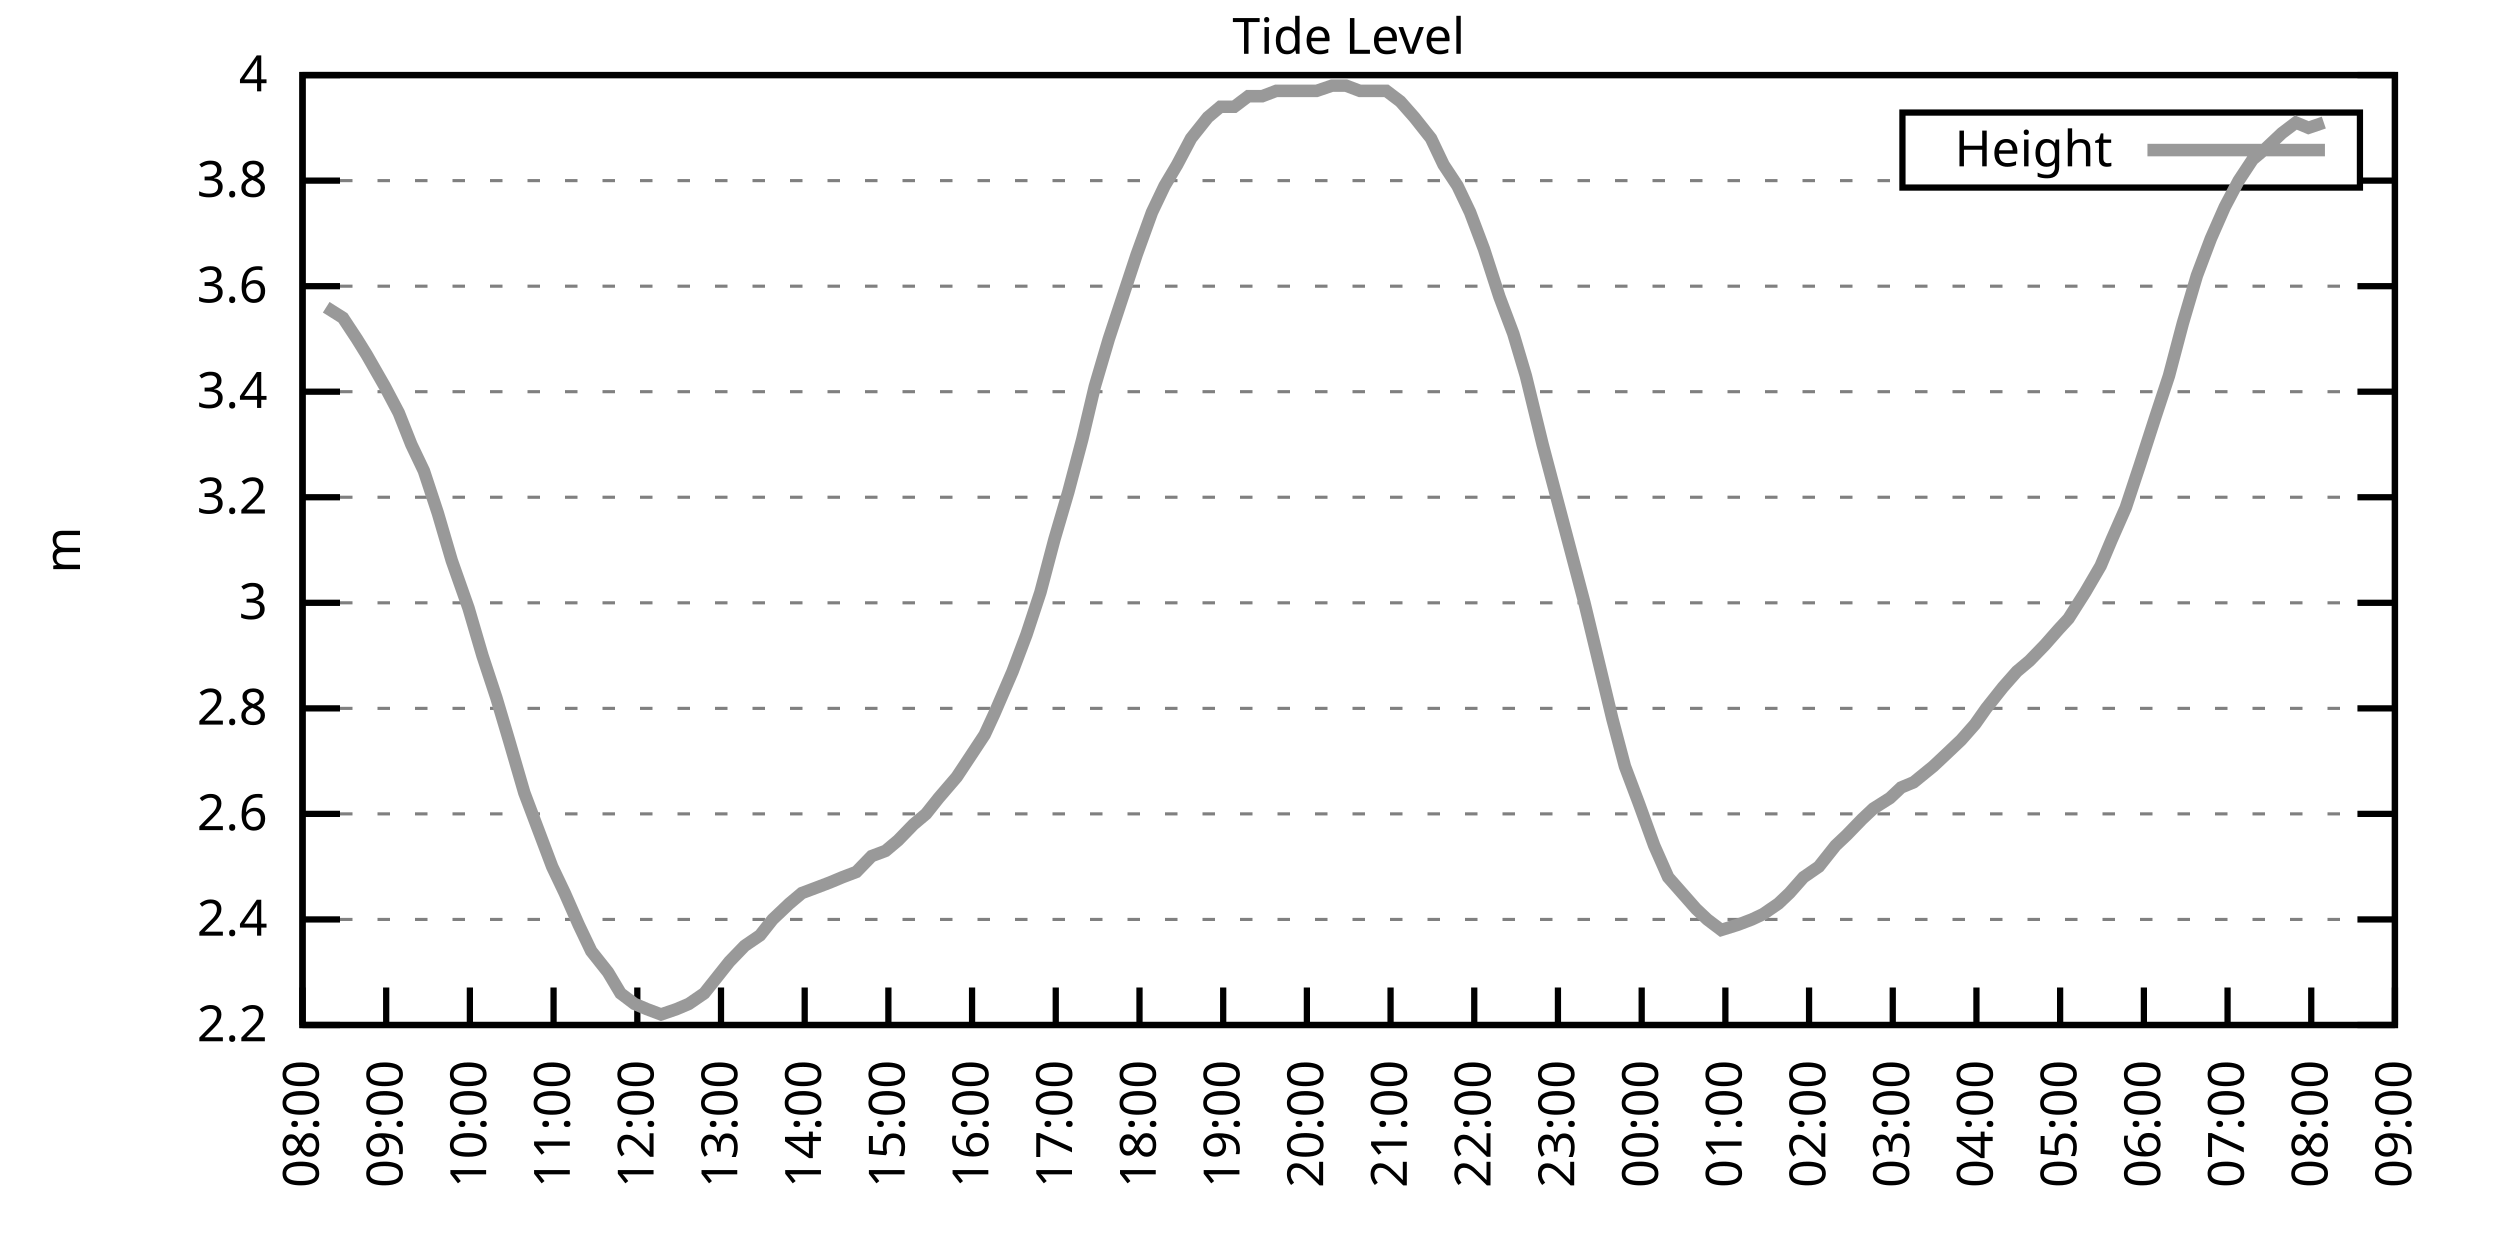
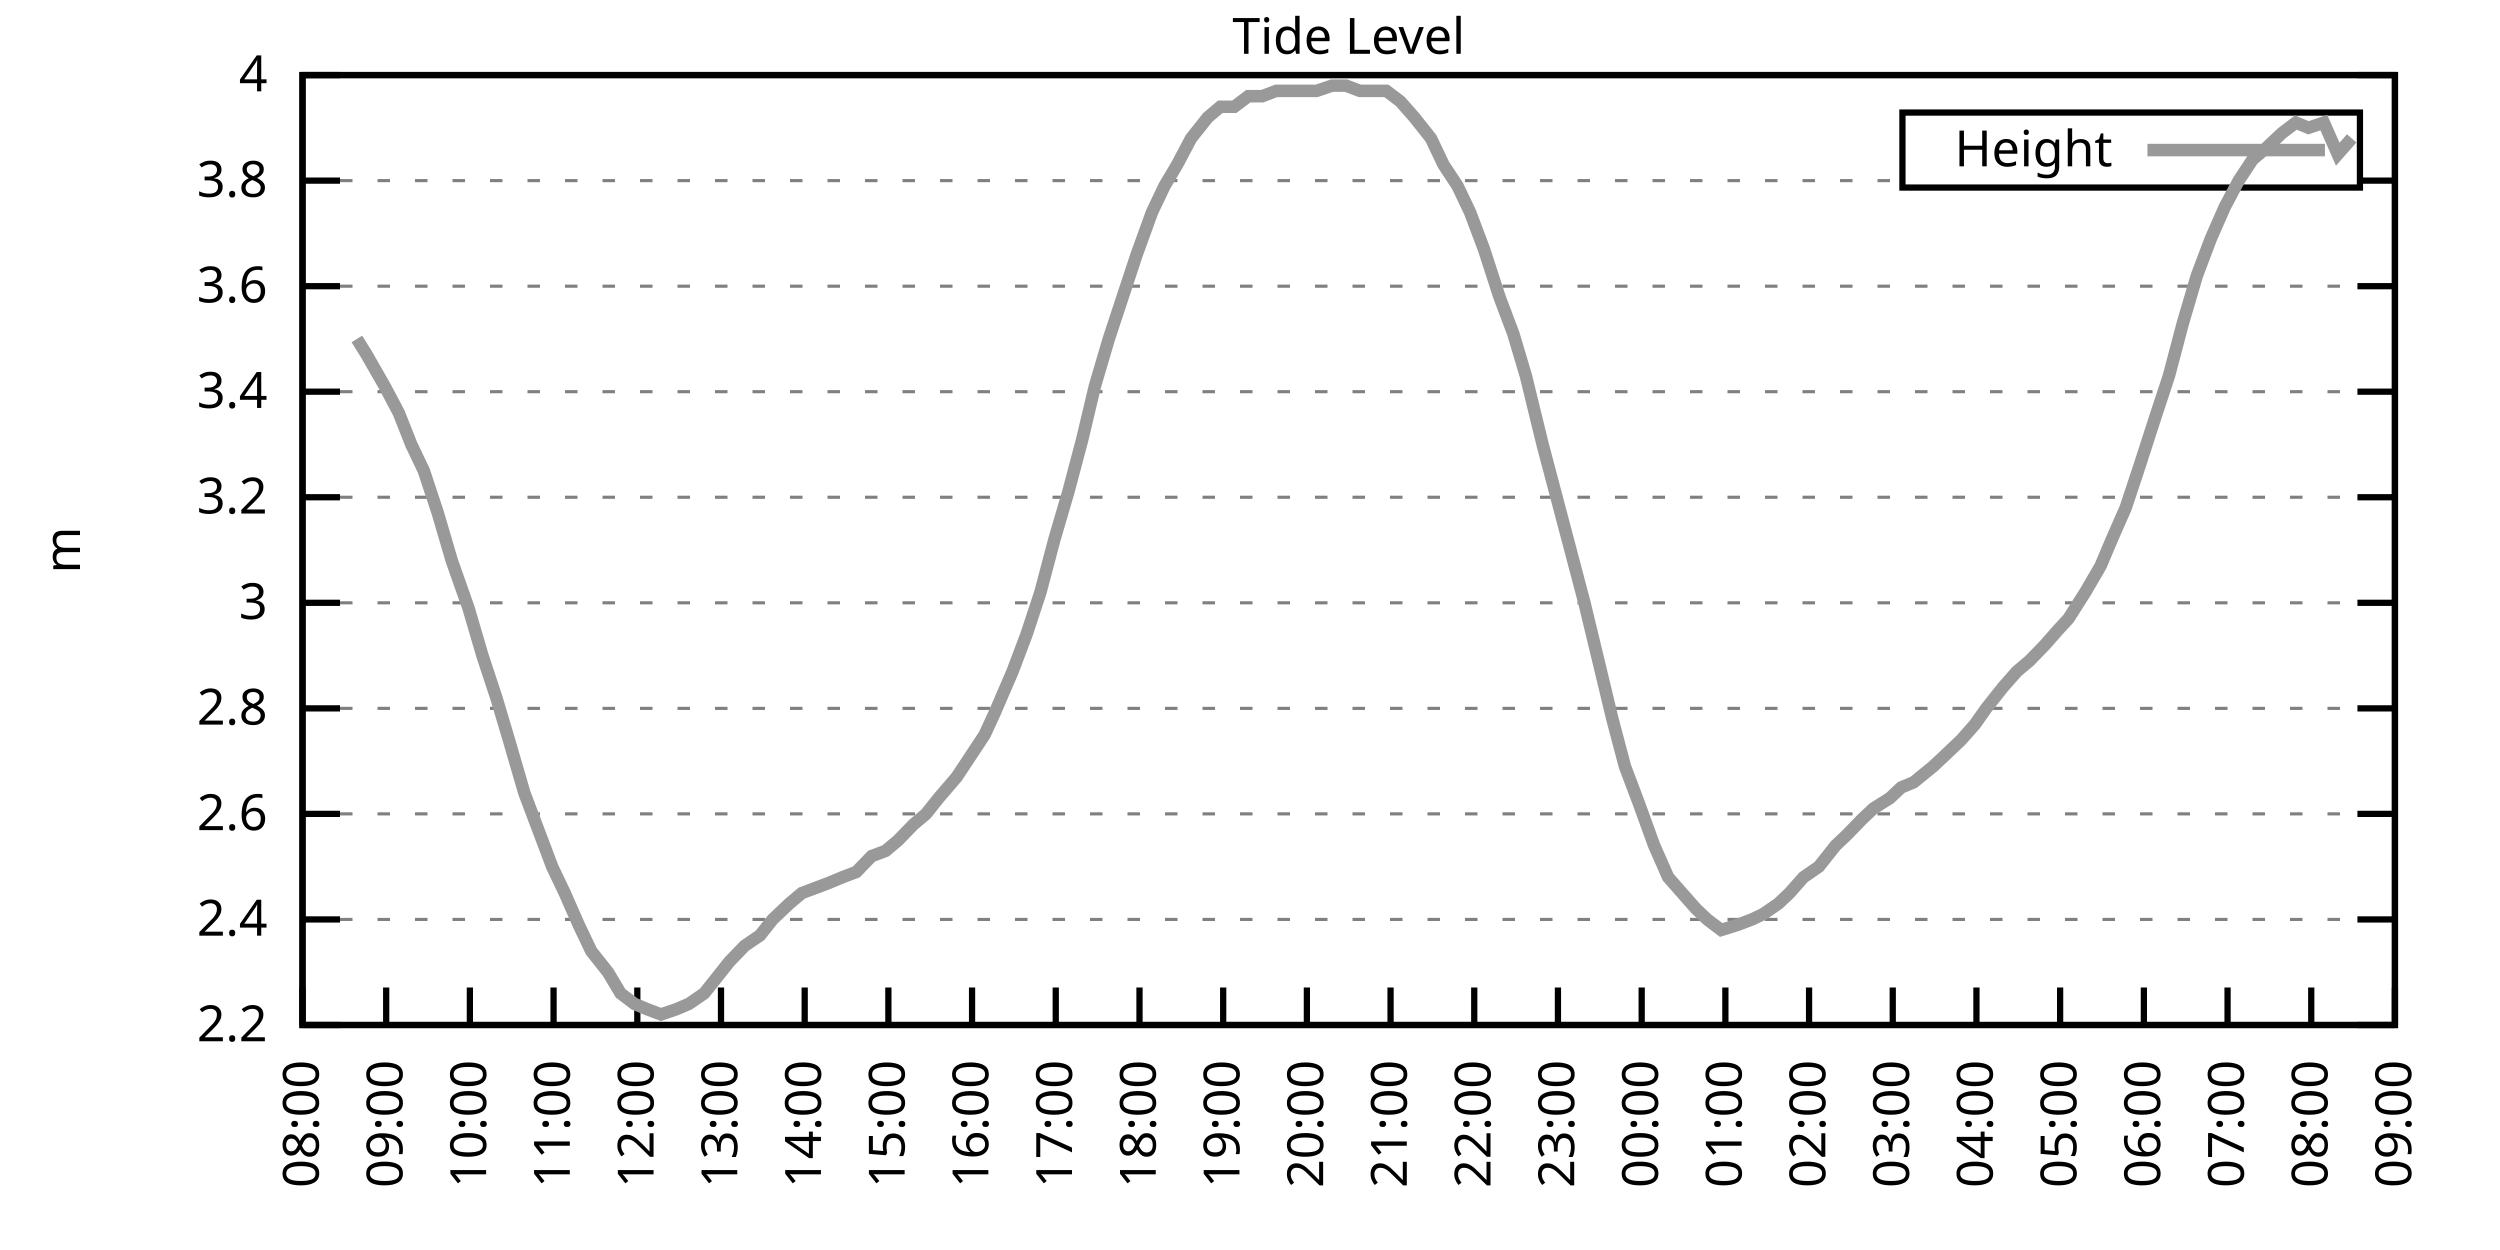
<svg xmlns="http://www.w3.org/2000/svg" xmlns:xlink="http://www.w3.org/1999/xlink" width="400" height="200" viewBox="0 0 400 200">
  <g id="gnuplot_canvas">
    <rect x="0" y="0" width="400" height="200" fill="none" />
    <defs>
      <circle id="gpDot" r="0.5" stroke-width="0.5" stroke="currentColor" />
      <path id="gpPt0" stroke-width="0.333" stroke="currentColor" d="M-1,0 h2 M0,-1 v2" />
      <path id="gpPt1" stroke-width="0.333" stroke="currentColor" d="M-1,-1 L1,1 M1,-1 L-1,1" />
      <path id="gpPt2" stroke-width="0.333" stroke="currentColor" d="M-1,0 L1,0 M0,-1 L0,1 M-1,-1 L1,1 M-1,1 L1,-1" />
      <rect id="gpPt3" stroke-width="0.333" stroke="currentColor" x="-1" y="-1" width="2" height="2" />
      <rect id="gpPt4" stroke-width="0.333" stroke="currentColor" fill="currentColor" x="-1" y="-1" width="2" height="2" />
      <circle id="gpPt5" stroke-width="0.333" stroke="currentColor" cx="0" cy="0" r="1" />
      <use xlink:href="#gpPt5" id="gpPt6" fill="currentColor" stroke="none" />
      <path id="gpPt7" stroke-width="0.333" stroke="currentColor" d="M0,-1.33 L-1.33,0.67 L1.33,0.67 z" />
      <use xlink:href="#gpPt7" id="gpPt8" fill="currentColor" stroke="none" />
      <use xlink:href="#gpPt7" id="gpPt9" stroke="currentColor" transform="rotate(180)" />
      <use xlink:href="#gpPt9" id="gpPt10" fill="currentColor" stroke="none" />
      <use xlink:href="#gpPt3" id="gpPt11" stroke="currentColor" transform="rotate(45)" />
      <use xlink:href="#gpPt11" id="gpPt12" fill="currentColor" stroke="none" />
      <path id="gpPt13" stroke-width="0.333" stroke="currentColor" d="M0,1.330 L1.265,0.411 L0.782,-1.067 L-0.782,-1.076 L-1.265,0.411 z" />
      <use xlink:href="#gpPt13" id="gpPt14" fill="currentColor" stroke="none" />
      <filter id="textbox" filterUnits="objectBoundingBox" x="0" y="0" height="1" width="1">
        <feFlood flood-color="white" flood-opacity="1" result="bgnd" />
        <feComposite in="SourceGraphic" in2="bgnd" operator="atop" />
      </filter>
      <filter id="greybox" filterUnits="objectBoundingBox" x="0" y="0" height="1" width="1">
        <feFlood flood-color="lightgrey" flood-opacity="1" result="grey" />
        <feComposite in="SourceGraphic" in2="grey" operator="atop" />
      </filter>
    </defs>
    <g fill="none" color="white" stroke="currentColor" stroke-width="1.00" stroke-linecap="butt" stroke-linejoin="miter">
</g>
    <g fill="none" color="black" stroke="currentColor" stroke-width="1.00" stroke-linecap="butt" stroke-linejoin="miter">
      <g stroke="none" shape-rendering="crispEdges">
        <polygon fill="rgb(255, 255, 255)" points="48.40,164.00 383.18,164.00 383.18,12.02 48.40,12.02 " />
      </g>
    </g>
    <g fill="none" color="black" stroke="currentColor" stroke-width="1.00" stroke-linecap="butt" stroke-linejoin="miter">
</g>
    <g fill="none" color="black" stroke="black" stroke-width="0.50" stroke-linecap="butt" stroke-linejoin="miter">
</g>
    <g fill="none" color="gray" stroke="currentColor" stroke-width="0.50" stroke-linecap="butt" stroke-linejoin="miter">
      <path stroke="gray" stroke-dasharray="2,4" class="gridline" d="M48.40,164.00 L383.19,164.00  " />
    </g>
    <g fill="none" color="gray" stroke="gray" stroke-width="1.00" stroke-linecap="butt" stroke-linejoin="miter">
</g>
    <g fill="none" color="black" stroke="currentColor" stroke-width="1.00" stroke-linecap="butt" stroke-linejoin="miter">
      <path stroke="black" d="M48.40,164.00 L54.40,164.00 M383.19,164.00 L377.19,164.00  " />
      <g transform="translate(42.80,166.60)" stroke="none" fill="black" font-family="Sans" font-size="8.00" text-anchor="end">
        <text>
          <tspan font-family="Sans"> 2.2</tspan>
        </text>
      </g>
    </g>
    <g fill="none" color="black" stroke="currentColor" stroke-width="1.00" stroke-linecap="butt" stroke-linejoin="miter">
</g>
    <g fill="none" color="black" stroke="black" stroke-width="0.50" stroke-linecap="butt" stroke-linejoin="miter">
</g>
    <g fill="none" color="gray" stroke="currentColor" stroke-width="0.50" stroke-linecap="butt" stroke-linejoin="miter">
      <path stroke="gray" stroke-dasharray="2,4" class="gridline" d="M48.40,147.11 L383.19,147.11  " />
    </g>
    <g fill="none" color="gray" stroke="gray" stroke-width="1.00" stroke-linecap="butt" stroke-linejoin="miter">
</g>
    <g fill="none" color="black" stroke="currentColor" stroke-width="1.00" stroke-linecap="butt" stroke-linejoin="miter">
      <path stroke="black" d="M48.40,147.11 L54.40,147.11 M383.19,147.11 L377.19,147.11  " />
      <g transform="translate(42.80,149.71)" stroke="none" fill="black" font-family="Sans" font-size="8.00" text-anchor="end">
        <text>
          <tspan font-family="Sans"> 2.4</tspan>
        </text>
      </g>
    </g>
    <g fill="none" color="black" stroke="currentColor" stroke-width="1.00" stroke-linecap="butt" stroke-linejoin="miter">
</g>
    <g fill="none" color="black" stroke="black" stroke-width="0.50" stroke-linecap="butt" stroke-linejoin="miter">
</g>
    <g fill="none" color="gray" stroke="currentColor" stroke-width="0.50" stroke-linecap="butt" stroke-linejoin="miter">
      <path stroke="gray" stroke-dasharray="2,4" class="gridline" d="M48.40,130.22 L383.19,130.22  " />
    </g>
    <g fill="none" color="gray" stroke="gray" stroke-width="1.00" stroke-linecap="butt" stroke-linejoin="miter">
</g>
    <g fill="none" color="black" stroke="currentColor" stroke-width="1.00" stroke-linecap="butt" stroke-linejoin="miter">
      <path stroke="black" d="M48.40,130.22 L54.40,130.22 M383.19,130.22 L377.19,130.22  " />
      <g transform="translate(42.80,132.82)" stroke="none" fill="black" font-family="Sans" font-size="8.00" text-anchor="end">
        <text>
          <tspan font-family="Sans"> 2.6</tspan>
        </text>
      </g>
    </g>
    <g fill="none" color="black" stroke="currentColor" stroke-width="1.00" stroke-linecap="butt" stroke-linejoin="miter">
</g>
    <g fill="none" color="black" stroke="black" stroke-width="0.50" stroke-linecap="butt" stroke-linejoin="miter">
</g>
    <g fill="none" color="gray" stroke="currentColor" stroke-width="0.50" stroke-linecap="butt" stroke-linejoin="miter">
      <path stroke="gray" stroke-dasharray="2,4" class="gridline" d="M48.40,113.34 L383.19,113.34  " />
    </g>
    <g fill="none" color="gray" stroke="gray" stroke-width="1.00" stroke-linecap="butt" stroke-linejoin="miter">
</g>
    <g fill="none" color="black" stroke="currentColor" stroke-width="1.00" stroke-linecap="butt" stroke-linejoin="miter">
      <path stroke="black" d="M48.40,113.34 L54.40,113.34 M383.19,113.34 L377.19,113.34  " />
      <g transform="translate(42.80,115.94)" stroke="none" fill="black" font-family="Sans" font-size="8.00" text-anchor="end">
        <text>
          <tspan font-family="Sans"> 2.8</tspan>
        </text>
      </g>
    </g>
    <g fill="none" color="black" stroke="currentColor" stroke-width="1.00" stroke-linecap="butt" stroke-linejoin="miter">
</g>
    <g fill="none" color="black" stroke="black" stroke-width="0.50" stroke-linecap="butt" stroke-linejoin="miter">
</g>
    <g fill="none" color="gray" stroke="currentColor" stroke-width="0.50" stroke-linecap="butt" stroke-linejoin="miter">
      <path stroke="gray" stroke-dasharray="2,4" class="gridline" d="M48.40,96.45 L383.19,96.45  " />
    </g>
    <g fill="none" color="gray" stroke="gray" stroke-width="1.00" stroke-linecap="butt" stroke-linejoin="miter">
</g>
    <g fill="none" color="black" stroke="currentColor" stroke-width="1.00" stroke-linecap="butt" stroke-linejoin="miter">
      <path stroke="black" d="M48.40,96.45 L54.40,96.45 M383.19,96.45 L377.19,96.45  " />
      <g transform="translate(42.80,99.05)" stroke="none" fill="black" font-family="Sans" font-size="8.00" text-anchor="end">
        <text>
          <tspan font-family="Sans"> 3</tspan>
        </text>
      </g>
    </g>
    <g fill="none" color="black" stroke="currentColor" stroke-width="1.00" stroke-linecap="butt" stroke-linejoin="miter">
</g>
    <g fill="none" color="black" stroke="black" stroke-width="0.50" stroke-linecap="butt" stroke-linejoin="miter">
</g>
    <g fill="none" color="gray" stroke="currentColor" stroke-width="0.50" stroke-linecap="butt" stroke-linejoin="miter">
      <path stroke="gray" stroke-dasharray="2,4" class="gridline" d="M48.40,79.56 L383.19,79.56  " />
    </g>
    <g fill="none" color="gray" stroke="gray" stroke-width="1.00" stroke-linecap="butt" stroke-linejoin="miter">
</g>
    <g fill="none" color="black" stroke="currentColor" stroke-width="1.00" stroke-linecap="butt" stroke-linejoin="miter">
      <path stroke="black" d="M48.40,79.56 L54.40,79.56 M383.19,79.56 L377.19,79.56  " />
      <g transform="translate(42.80,82.16)" stroke="none" fill="black" font-family="Sans" font-size="8.00" text-anchor="end">
        <text>
          <tspan font-family="Sans"> 3.2</tspan>
        </text>
      </g>
    </g>
    <g fill="none" color="black" stroke="currentColor" stroke-width="1.00" stroke-linecap="butt" stroke-linejoin="miter">
</g>
    <g fill="none" color="black" stroke="black" stroke-width="0.50" stroke-linecap="butt" stroke-linejoin="miter">
</g>
    <g fill="none" color="gray" stroke="currentColor" stroke-width="0.50" stroke-linecap="butt" stroke-linejoin="miter">
      <path stroke="gray" stroke-dasharray="2,4" class="gridline" d="M48.40,62.67 L383.19,62.67  " />
    </g>
    <g fill="none" color="gray" stroke="gray" stroke-width="1.00" stroke-linecap="butt" stroke-linejoin="miter">
</g>
    <g fill="none" color="black" stroke="currentColor" stroke-width="1.00" stroke-linecap="butt" stroke-linejoin="miter">
      <path stroke="black" d="M48.40,62.67 L54.40,62.67 M383.19,62.67 L377.19,62.67  " />
      <g transform="translate(42.80,65.27)" stroke="none" fill="black" font-family="Sans" font-size="8.00" text-anchor="end">
        <text>
          <tspan font-family="Sans"> 3.4</tspan>
        </text>
      </g>
    </g>
    <g fill="none" color="black" stroke="currentColor" stroke-width="1.00" stroke-linecap="butt" stroke-linejoin="miter">
</g>
    <g fill="none" color="black" stroke="black" stroke-width="0.50" stroke-linecap="butt" stroke-linejoin="miter">
</g>
    <g fill="none" color="gray" stroke="currentColor" stroke-width="0.50" stroke-linecap="butt" stroke-linejoin="miter">
      <path stroke="gray" stroke-dasharray="2,4" class="gridline" d="M48.40,45.79 L383.19,45.79  " />
    </g>
    <g fill="none" color="gray" stroke="gray" stroke-width="1.00" stroke-linecap="butt" stroke-linejoin="miter">
</g>
    <g fill="none" color="black" stroke="currentColor" stroke-width="1.00" stroke-linecap="butt" stroke-linejoin="miter">
      <path stroke="black" d="M48.40,45.79 L54.40,45.79 M383.19,45.79 L377.19,45.79  " />
      <g transform="translate(42.80,48.39)" stroke="none" fill="black" font-family="Sans" font-size="8.00" text-anchor="end">
        <text>
          <tspan font-family="Sans"> 3.6</tspan>
        </text>
      </g>
    </g>
    <g fill="none" color="black" stroke="currentColor" stroke-width="1.00" stroke-linecap="butt" stroke-linejoin="miter">
</g>
    <g fill="none" color="black" stroke="black" stroke-width="0.50" stroke-linecap="butt" stroke-linejoin="miter">
</g>
    <g fill="none" color="gray" stroke="currentColor" stroke-width="0.50" stroke-linecap="butt" stroke-linejoin="miter">
      <path stroke="gray" stroke-dasharray="2,4" class="gridline" d="M48.40,28.90 L304.39,28.90 M377.59,28.90 L383.19,28.90  " />
    </g>
    <g fill="none" color="gray" stroke="gray" stroke-width="1.00" stroke-linecap="butt" stroke-linejoin="miter">
</g>
    <g fill="none" color="black" stroke="currentColor" stroke-width="1.00" stroke-linecap="butt" stroke-linejoin="miter">
      <path stroke="black" d="M48.40,28.90 L54.40,28.90 M383.19,28.90 L377.19,28.90  " />
      <g transform="translate(42.80,31.50)" stroke="none" fill="black" font-family="Sans" font-size="8.00" text-anchor="end">
        <text>
          <tspan font-family="Sans"> 3.8</tspan>
        </text>
      </g>
    </g>
    <g fill="none" color="black" stroke="currentColor" stroke-width="1.00" stroke-linecap="butt" stroke-linejoin="miter">
</g>
    <g fill="none" color="black" stroke="black" stroke-width="0.50" stroke-linecap="butt" stroke-linejoin="miter">
</g>
    <g fill="none" color="gray" stroke="currentColor" stroke-width="0.50" stroke-linecap="butt" stroke-linejoin="miter">
      <path stroke="gray" stroke-dasharray="2,4" class="gridline" d="M48.40,12.01 L383.19,12.01  " />
    </g>
    <g fill="none" color="gray" stroke="gray" stroke-width="1.00" stroke-linecap="butt" stroke-linejoin="miter">
</g>
    <g fill="none" color="black" stroke="currentColor" stroke-width="1.00" stroke-linecap="butt" stroke-linejoin="miter">
      <path stroke="black" d="M48.40,12.01 L54.40,12.01 M383.19,12.01 L377.19,12.01  " />
      <g transform="translate(42.80,14.61)" stroke="none" fill="black" font-family="Sans" font-size="8.00" text-anchor="end">
        <text>
          <tspan font-family="Sans"> 4</tspan>
        </text>
      </g>
    </g>
    <g fill="none" color="black" stroke="currentColor" stroke-width="1.00" stroke-linecap="butt" stroke-linejoin="miter">
      <path stroke="black" d="M48.40,164.00 L48.40,158.00  " />
      <g transform="translate(51.00,169.60) rotate(270.00)" stroke="none" fill="black" font-family="Sans" font-size="8.00" text-anchor="end">
        <text>
          <tspan font-family="Sans">08:00</tspan>
        </text>
      </g>
    </g>
    <g fill="none" color="black" stroke="currentColor" stroke-width="1.00" stroke-linecap="butt" stroke-linejoin="miter">
      <path stroke="black" d="M61.79,164.00 L61.79,158.00  " />
      <g transform="translate(64.39,169.60) rotate(270.00)" stroke="none" fill="black" font-family="Sans" font-size="8.00" text-anchor="end">
        <text>
          <tspan font-family="Sans">09:00</tspan>
        </text>
      </g>
    </g>
    <g fill="none" color="black" stroke="currentColor" stroke-width="1.00" stroke-linecap="butt" stroke-linejoin="miter">
      <path stroke="black" d="M75.18,164.00 L75.18,158.00  " />
      <g transform="translate(77.78,169.60) rotate(270.00)" stroke="none" fill="black" font-family="Sans" font-size="8.00" text-anchor="end">
        <text>
          <tspan font-family="Sans">10:00</tspan>
        </text>
      </g>
    </g>
    <g fill="none" color="black" stroke="currentColor" stroke-width="1.00" stroke-linecap="butt" stroke-linejoin="miter">
      <path stroke="black" d="M88.57,164.00 L88.57,158.00  " />
      <g transform="translate(91.17,169.60) rotate(270.00)" stroke="none" fill="black" font-family="Sans" font-size="8.00" text-anchor="end">
        <text>
          <tspan font-family="Sans">11:00</tspan>
        </text>
      </g>
    </g>
    <g fill="none" color="black" stroke="currentColor" stroke-width="1.00" stroke-linecap="butt" stroke-linejoin="miter">
      <path stroke="black" d="M101.97,164.00 L101.97,158.00  " />
      <g transform="translate(104.57,169.60) rotate(270.00)" stroke="none" fill="black" font-family="Sans" font-size="8.00" text-anchor="end">
        <text>
          <tspan font-family="Sans">12:00</tspan>
        </text>
      </g>
    </g>
    <g fill="none" color="black" stroke="currentColor" stroke-width="1.00" stroke-linecap="butt" stroke-linejoin="miter">
      <path stroke="black" d="M115.36,164.00 L115.36,158.00  " />
      <g transform="translate(117.96,169.60) rotate(270.00)" stroke="none" fill="black" font-family="Sans" font-size="8.00" text-anchor="end">
        <text>
          <tspan font-family="Sans">13:00</tspan>
        </text>
      </g>
    </g>
    <g fill="none" color="black" stroke="currentColor" stroke-width="1.00" stroke-linecap="butt" stroke-linejoin="miter">
      <path stroke="black" d="M128.75,164.00 L128.75,158.00  " />
      <g transform="translate(131.35,169.60) rotate(270.00)" stroke="none" fill="black" font-family="Sans" font-size="8.00" text-anchor="end">
        <text>
          <tspan font-family="Sans">14:00</tspan>
        </text>
      </g>
    </g>
    <g fill="none" color="black" stroke="currentColor" stroke-width="1.00" stroke-linecap="butt" stroke-linejoin="miter">
      <path stroke="black" d="M142.14,164.00 L142.14,158.00  " />
      <g transform="translate(144.74,169.60) rotate(270.00)" stroke="none" fill="black" font-family="Sans" font-size="8.00" text-anchor="end">
        <text>
          <tspan font-family="Sans">15:00</tspan>
        </text>
      </g>
    </g>
    <g fill="none" color="black" stroke="currentColor" stroke-width="1.00" stroke-linecap="butt" stroke-linejoin="miter">
      <path stroke="black" d="M155.53,164.00 L155.53,158.00  " />
      <g transform="translate(158.13,169.60) rotate(270.00)" stroke="none" fill="black" font-family="Sans" font-size="8.00" text-anchor="end">
        <text>
          <tspan font-family="Sans">16:00</tspan>
        </text>
      </g>
    </g>
    <g fill="none" color="black" stroke="currentColor" stroke-width="1.00" stroke-linecap="butt" stroke-linejoin="miter">
      <path stroke="black" d="M168.92,164.00 L168.92,158.00  " />
      <g transform="translate(171.52,169.60) rotate(270.00)" stroke="none" fill="black" font-family="Sans" font-size="8.00" text-anchor="end">
        <text>
          <tspan font-family="Sans">17:00</tspan>
        </text>
      </g>
    </g>
    <g fill="none" color="black" stroke="currentColor" stroke-width="1.00" stroke-linecap="butt" stroke-linejoin="miter">
      <path stroke="black" d="M182.32,164.00 L182.32,158.00  " />
      <g transform="translate(184.92,169.60) rotate(270.00)" stroke="none" fill="black" font-family="Sans" font-size="8.00" text-anchor="end">
        <text>
          <tspan font-family="Sans">18:00</tspan>
        </text>
      </g>
    </g>
    <g fill="none" color="black" stroke="currentColor" stroke-width="1.00" stroke-linecap="butt" stroke-linejoin="miter">
      <path stroke="black" d="M195.71,164.00 L195.71,158.00  " />
      <g transform="translate(198.31,169.60) rotate(270.00)" stroke="none" fill="black" font-family="Sans" font-size="8.00" text-anchor="end">
        <text>
          <tspan font-family="Sans">19:00</tspan>
        </text>
      </g>
    </g>
    <g fill="none" color="black" stroke="currentColor" stroke-width="1.00" stroke-linecap="butt" stroke-linejoin="miter">
      <path stroke="black" d="M209.10,164.00 L209.10,158.00  " />
      <g transform="translate(211.70,169.60) rotate(270.00)" stroke="none" fill="black" font-family="Sans" font-size="8.00" text-anchor="end">
        <text>
          <tspan font-family="Sans">20:00</tspan>
        </text>
      </g>
    </g>
    <g fill="none" color="black" stroke="currentColor" stroke-width="1.00" stroke-linecap="butt" stroke-linejoin="miter">
      <path stroke="black" d="M222.49,164.00 L222.49,158.00  " />
      <g transform="translate(225.09,169.60) rotate(270.00)" stroke="none" fill="black" font-family="Sans" font-size="8.00" text-anchor="end">
        <text>
          <tspan font-family="Sans">21:00</tspan>
        </text>
      </g>
    </g>
    <g fill="none" color="black" stroke="currentColor" stroke-width="1.00" stroke-linecap="butt" stroke-linejoin="miter">
      <path stroke="black" d="M235.88,164.00 L235.88,158.00  " />
      <g transform="translate(238.48,169.60) rotate(270.00)" stroke="none" fill="black" font-family="Sans" font-size="8.00" text-anchor="end">
        <text>
          <tspan font-family="Sans">22:00</tspan>
        </text>
      </g>
    </g>
    <g fill="none" color="black" stroke="currentColor" stroke-width="1.00" stroke-linecap="butt" stroke-linejoin="miter">
      <path stroke="black" d="M249.27,164.00 L249.27,158.00  " />
      <g transform="translate(251.87,169.60) rotate(270.00)" stroke="none" fill="black" font-family="Sans" font-size="8.00" text-anchor="end">
        <text>
          <tspan font-family="Sans">23:00</tspan>
        </text>
      </g>
    </g>
    <g fill="none" color="black" stroke="currentColor" stroke-width="1.00" stroke-linecap="butt" stroke-linejoin="miter">
      <path stroke="black" d="M262.67,164.00 L262.67,158.00  " />
      <g transform="translate(265.27,169.60) rotate(270.00)" stroke="none" fill="black" font-family="Sans" font-size="8.00" text-anchor="end">
        <text>
          <tspan font-family="Sans">00:00</tspan>
        </text>
      </g>
    </g>
    <g fill="none" color="black" stroke="currentColor" stroke-width="1.00" stroke-linecap="butt" stroke-linejoin="miter">
      <path stroke="black" d="M276.06,164.00 L276.06,158.00  " />
      <g transform="translate(278.66,169.60) rotate(270.00)" stroke="none" fill="black" font-family="Sans" font-size="8.00" text-anchor="end">
        <text>
          <tspan font-family="Sans">01:00</tspan>
        </text>
      </g>
    </g>
    <g fill="none" color="black" stroke="currentColor" stroke-width="1.00" stroke-linecap="butt" stroke-linejoin="miter">
      <path stroke="black" d="M289.45,164.00 L289.45,158.00  " />
      <g transform="translate(292.05,169.60) rotate(270.00)" stroke="none" fill="black" font-family="Sans" font-size="8.00" text-anchor="end">
        <text>
          <tspan font-family="Sans">02:00</tspan>
        </text>
      </g>
    </g>
    <g fill="none" color="black" stroke="currentColor" stroke-width="1.00" stroke-linecap="butt" stroke-linejoin="miter">
      <path stroke="black" d="M302.84,164.00 L302.84,158.00  " />
      <g transform="translate(305.44,169.60) rotate(270.00)" stroke="none" fill="black" font-family="Sans" font-size="8.00" text-anchor="end">
        <text>
          <tspan font-family="Sans">03:00</tspan>
        </text>
      </g>
    </g>
    <g fill="none" color="black" stroke="currentColor" stroke-width="1.00" stroke-linecap="butt" stroke-linejoin="miter">
      <path stroke="black" d="M316.23,164.00 L316.23,158.00  " />
      <g transform="translate(318.83,169.60) rotate(270.00)" stroke="none" fill="black" font-family="Sans" font-size="8.00" text-anchor="end">
        <text>
          <tspan font-family="Sans">04:00</tspan>
        </text>
      </g>
    </g>
    <g fill="none" color="black" stroke="currentColor" stroke-width="1.00" stroke-linecap="butt" stroke-linejoin="miter">
      <path stroke="black" d="M329.62,164.00 L329.62,158.00  " />
      <g transform="translate(332.22,169.60) rotate(270.00)" stroke="none" fill="black" font-family="Sans" font-size="8.00" text-anchor="end">
        <text>
          <tspan font-family="Sans">05:00</tspan>
        </text>
      </g>
    </g>
    <g fill="none" color="black" stroke="currentColor" stroke-width="1.00" stroke-linecap="butt" stroke-linejoin="miter">
      <path stroke="black" d="M343.02,164.00 L343.02,158.00  " />
      <g transform="translate(345.62,169.60) rotate(270.00)" stroke="none" fill="black" font-family="Sans" font-size="8.00" text-anchor="end">
        <text>
          <tspan font-family="Sans">06:00</tspan>
        </text>
      </g>
    </g>
    <g fill="none" color="black" stroke="currentColor" stroke-width="1.00" stroke-linecap="butt" stroke-linejoin="miter">
      <path stroke="black" d="M356.41,164.00 L356.41,158.00  " />
      <g transform="translate(359.01,169.60) rotate(270.00)" stroke="none" fill="black" font-family="Sans" font-size="8.00" text-anchor="end">
        <text>
          <tspan font-family="Sans">07:00</tspan>
        </text>
      </g>
    </g>
    <g fill="none" color="black" stroke="currentColor" stroke-width="1.00" stroke-linecap="butt" stroke-linejoin="miter">
      <path stroke="black" d="M369.80,164.00 L369.80,158.00  " />
      <g transform="translate(372.40,169.60) rotate(270.00)" stroke="none" fill="black" font-family="Sans" font-size="8.00" text-anchor="end">
        <text>
          <tspan font-family="Sans">08:00</tspan>
        </text>
      </g>
    </g>
    <g fill="none" color="black" stroke="currentColor" stroke-width="1.00" stroke-linecap="butt" stroke-linejoin="miter">
      <path stroke="black" d="M383.19,164.00 L383.19,158.00  " />
      <g transform="translate(385.79,169.60) rotate(270.00)" stroke="none" fill="black" font-family="Sans" font-size="8.00" text-anchor="end">
        <text>
          <tspan font-family="Sans">09:00</tspan>
        </text>
      </g>
    </g>
    <g fill="none" color="black" stroke="currentColor" stroke-width="1.00" stroke-linecap="butt" stroke-linejoin="miter">
</g>
    <g fill="none" color="black" stroke="currentColor" stroke-width="1.00" stroke-linecap="butt" stroke-linejoin="miter">
      <path stroke="black" d="M48.40,12.01 L48.40,164.00 L383.19,164.00 L383.19,12.01 L48.40,12.01 Z  " />
    </g>
    <g fill="none" color="black" stroke="currentColor" stroke-width="1.00" stroke-linecap="butt" stroke-linejoin="miter">
</g>
    <g fill="none" color="black" stroke="currentColor" stroke-width="1.00" stroke-linecap="butt" stroke-linejoin="miter">
      <path stroke="black" d="M304.39,30.01 L304.39,18.01 L377.59,18.01 L377.59,30.01 L304.39,30.01 Z  " />
    </g>
    <g id="Tide_level_plot_1">
      <g fill="none" color="white" stroke="black" stroke-width="2.00" stroke-linecap="butt" stroke-linejoin="miter">
</g>
      <g fill="none" color="black" stroke="currentColor" stroke-width="2.00" stroke-linecap="butt" stroke-linejoin="miter">
        <g transform="translate(337.99,26.61)" stroke="none" fill="black" font-family="Sans" font-size="8.00" text-anchor="end">
          <text>
            <tspan font-family="Sans">Height</tspan>
          </text>
        </g>
      </g>
      <g fill="none" color="black" stroke="currentColor" stroke-width="2.00" stroke-linecap="butt" stroke-linejoin="miter">
-         <path stroke="rgb(153, 153, 153)" d="M343.59,24.01 L371.99,24.01 M52.19,49.16 L54.87,50.85 L57.10,54.23 L58.67,56.76 L61.57,61.83 L63.80,66.05   L65.81,71.12 L67.82,75.34 L70.05,82.09 L72.28,89.69 L74.96,97.29 L77.19,104.89 L79.42,111.65 L81.43,118.40   L83.89,126.85 L86.12,132.76 L88.35,138.67 L90.36,142.89 L92.59,147.96 L94.60,152.18 L97.28,155.56 L99.29,158.93   L101.52,160.62 L103.53,161.47 L105.76,162.31 L108.22,161.47 L110.22,160.62 L112.68,158.93 L114.69,156.40 L116.70,153.87   L119.15,151.33 L121.61,149.65 L123.62,147.11 L126.29,144.58 L128.30,142.89 L130.54,142.05 L132.77,141.20 L134.78,140.36   L137.01,139.51 L139.46,136.98 L141.69,136.14 L143.70,134.45 L146.16,131.91 L148.17,130.22 L150.18,127.69 L153.08,124.31   L155.31,120.94 L157.54,117.56 L159.10,114.18 L162.01,107.43 L164.24,101.52 L166.47,94.76 L168.70,86.32 L170.93,78.72   L173.17,70.27 L175.17,61.83 L177.41,54.23 L179.64,47.47 L181.87,40.72 L184.32,33.96 L186.33,29.74 L188.34,26.36   L190.57,22.14 L193.25,18.77 L195.26,17.08 L197.49,17.08 L199.73,15.39 L201.96,15.39 L204.19,14.54 L206.42,14.54   L208.65,14.54 L210.66,14.54 L213.12,13.70 L215.35,13.70 L217.58,14.54 L219.81,14.54 L221.82,14.54 L224.05,16.23   L226.29,18.77 L228.96,22.14 L230.97,26.36 L233.20,29.74 L235.21,33.96 L237.44,39.87 L239.90,47.47 L242.13,53.39   L244.14,60.14 L246.82,71.12 L249.05,79.56 L251.28,88.00 L253.51,96.45 L255.75,105.74 L257.98,115.03 L259.99,122.62   L262.22,128.54 L264.67,135.29 L266.91,140.36 L269.14,142.89 L271.37,145.42 L273.16,147.11 L275.39,148.80 L278.07,147.96   L280.30,147.11 L282.08,146.27 L284.54,144.58 L286.32,142.89 L288.56,140.36 L291.01,138.67 L293.69,135.29 L295.48,133.60   L297.93,131.07 L299.72,129.38 L302.39,127.69 L304.18,126.00 L306.19,125.16 L309.31,122.62 L311.10,120.94 L313.78,118.40   L316.01,115.87 L317.79,113.34 L320.47,109.96 L322.70,107.43 L324.71,105.74 L327.17,103.20 L329.40,100.67 L330.96,98.98   L333.64,94.76 L336.10,90.54 L337.88,86.32 L340.11,81.25 L342.35,74.49 L344.80,66.90 L347.03,60.14 L349.26,51.70   L351.50,44.10 L353.73,38.19 L355.96,33.12 L358.19,28.90 L360.42,25.52 L362.43,23.83 L365.11,21.30 L367.34,19.61   L369.35,20.45 L371.81,19.61  " />
+         <path stroke="rgb(153, 153, 153)" d="M343.59,24.01 L371.99,24.01 M57.10,54.23 L58.67,56.76 L61.57,61.83 L63.80,66.05 L65.81,71.12 L67.82,75.34   L70.05,82.09 L72.28,89.69 L74.96,97.29 L77.19,104.89 L79.42,111.65 L81.43,118.40 L83.89,126.85 L86.12,132.76   L88.35,138.67 L90.36,142.89 L92.59,147.96 L94.60,152.18 L97.28,155.56 L99.29,158.93 L101.52,160.62 L103.53,161.47   L105.76,162.31 L108.22,161.47 L110.22,160.62 L112.68,158.93 L114.69,156.40 L116.70,153.87 L119.15,151.33 L121.61,149.65   L123.62,147.11 L126.29,144.58 L128.30,142.89 L130.54,142.05 L132.77,141.20 L134.78,140.36 L137.01,139.51 L139.46,136.98   L141.69,136.14 L143.70,134.45 L146.16,131.91 L148.17,130.22 L150.18,127.69 L153.08,124.31 L155.31,120.94 L157.54,117.56   L159.10,114.18 L162.01,107.43 L164.24,101.52 L166.47,94.76 L168.70,86.32 L170.93,78.72 L173.17,70.27 L175.17,61.83   L177.41,54.23 L179.64,47.47 L181.87,40.72 L184.32,33.96 L186.33,29.74 L188.34,26.36 L190.57,22.14 L193.25,18.77   L195.26,17.08 L197.49,17.08 L199.73,15.39 L201.96,15.39 L204.19,14.54 L206.42,14.54 L208.65,14.54 L210.66,14.54   L213.12,13.70 L215.35,13.70 L217.58,14.54 L219.81,14.54 L221.82,14.54 L224.05,16.23 L226.29,18.77 L228.96,22.14   L230.97,26.36 L233.20,29.74 L235.21,33.96 L237.44,39.87 L239.90,47.47 L242.13,53.39 L244.14,60.14 L246.82,71.12   L249.05,79.56 L251.28,88.00 L253.51,96.45 L255.75,105.74 L257.98,115.03 L259.99,122.62 L262.22,128.54 L264.67,135.29   L266.91,140.36 L269.14,142.89 L271.37,145.42 L273.16,147.11 L275.39,148.80 L278.07,147.96 L280.30,147.11 L282.08,146.27   L284.54,144.58 L286.32,142.89 L288.56,140.36 L291.01,138.67 L293.69,135.29 L295.48,133.60 L297.93,131.07 L299.72,129.38   L302.39,127.69 L304.18,126.00 L306.19,125.16 L309.31,122.62 L311.10,120.94 L313.78,118.40 L316.01,115.87 L317.79,113.34   L320.47,109.96 L322.70,107.43 L324.71,105.74 L327.17,103.20 L329.40,100.67 L330.96,98.98 L333.64,94.76 L336.10,90.54   L337.88,86.32 L340.11,81.25 L342.35,74.49 L344.80,66.90 L347.03,60.14 L349.26,51.70 L351.50,44.10 L353.73,38.19   L355.96,33.12 L358.19,28.90 L360.42,25.52 L362.43,23.83 L365.11,21.30 L367.34,19.61 L369.35,20.45 L371.81,19.61   L374.04,24.68 L376.27,22.14  " />
      </g>
    </g>
    <g fill="none" color="black" stroke="currentColor" stroke-width="2.00" stroke-linecap="butt" stroke-linejoin="miter">
</g>
    <g fill="none" color="black" stroke="black" stroke-width="1.00" stroke-linecap="butt" stroke-linejoin="miter">
</g>
    <g fill="none" color="black" stroke="currentColor" stroke-width="1.00" stroke-linecap="butt" stroke-linejoin="miter">
      <path stroke="black" d="M48.40,12.01 L48.40,164.00 L383.19,164.00 L383.19,12.01 L48.40,12.01 Z  " />
      <g transform="translate(12.80,88.01) rotate(270.00)" stroke="none" fill="black" font-family="Sans" font-size="8.00" text-anchor="middle">
        <text>
          <tspan font-family="Sans">m</tspan>
        </text>
      </g>
    </g>
    <g fill="none" color="black" stroke="currentColor" stroke-width="1.00" stroke-linecap="butt" stroke-linejoin="miter">
</g>
    <g fill="none" color="black" stroke="currentColor" stroke-width="1.00" stroke-linecap="butt" stroke-linejoin="miter">
      <g transform="translate(215.79,8.61)" stroke="none" fill="black" font-family="Sans" font-size="8.00" text-anchor="middle">
        <text>
          <tspan font-family="Sans">Tide Level</tspan>
        </text>
      </g>
    </g>
    <g fill="none" color="black" stroke="currentColor" stroke-width="1.00" stroke-linecap="butt" stroke-linejoin="miter">
</g>
  </g>
</svg>
